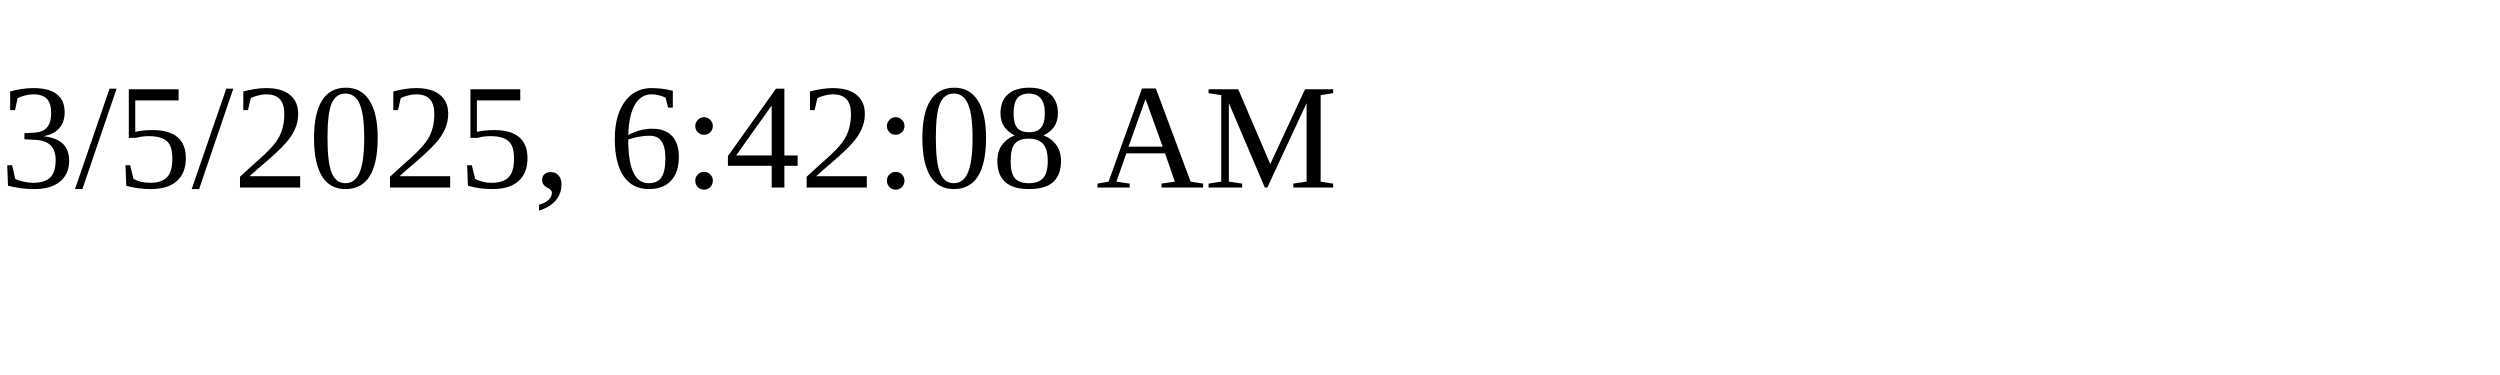
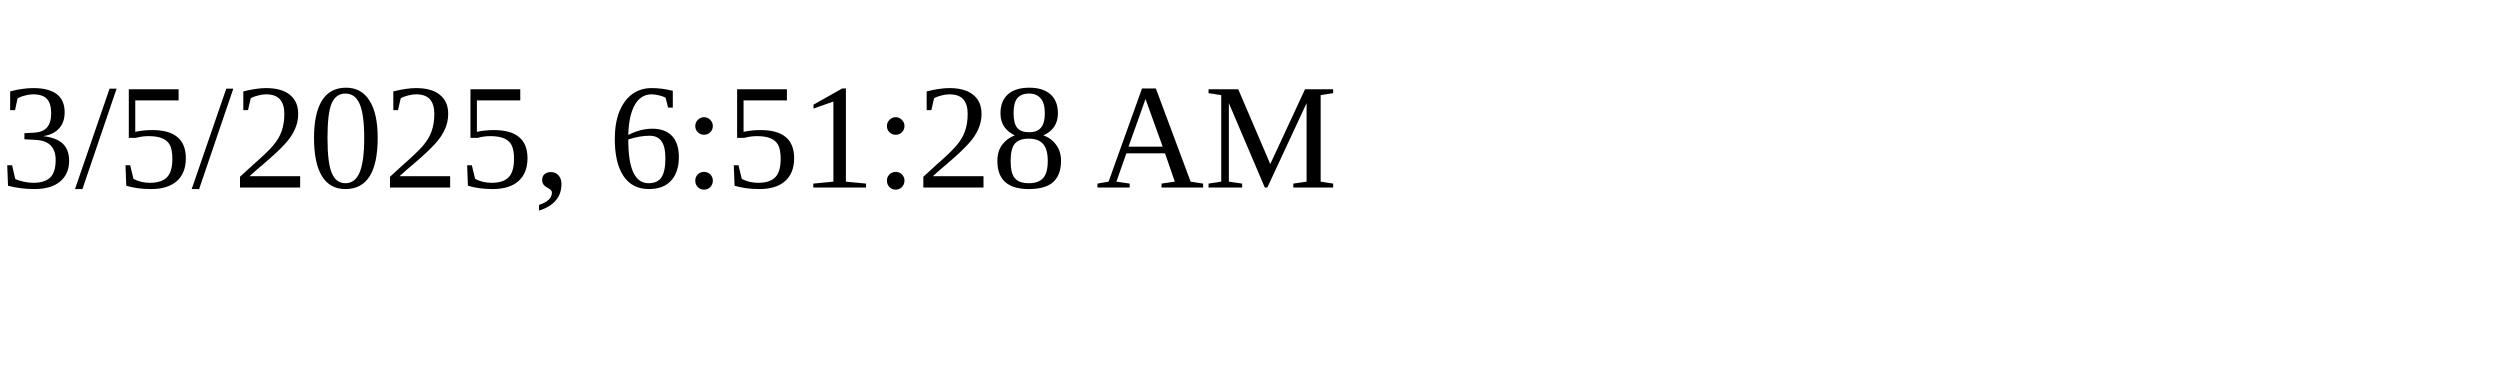
<svg xmlns="http://www.w3.org/2000/svg" height="30" width="200">
-   <text x="0" y="15">3/5/2025, 6:42:08 AM</text>
+   <text x="0" y="15">3/5/2025, 6:51:28 AM</text>
</svg>
